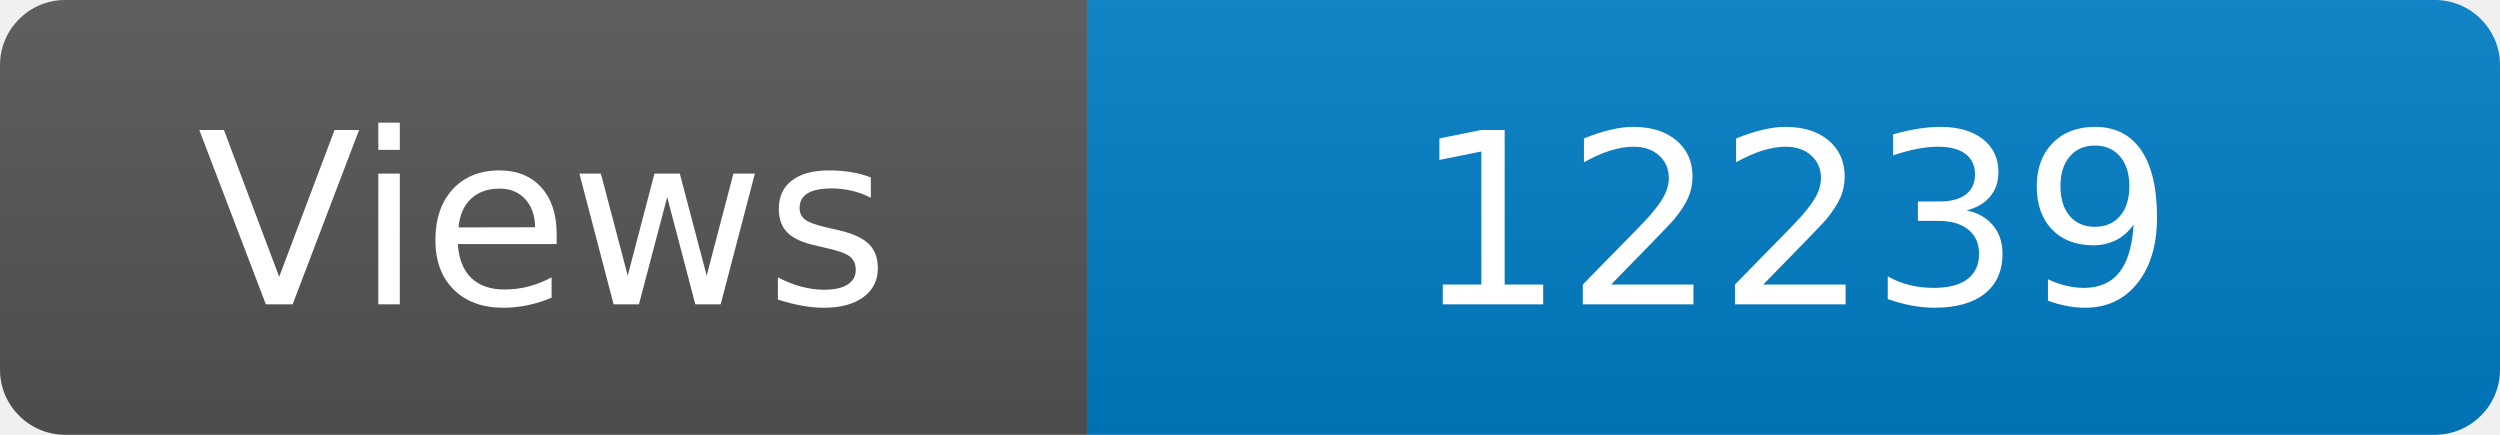
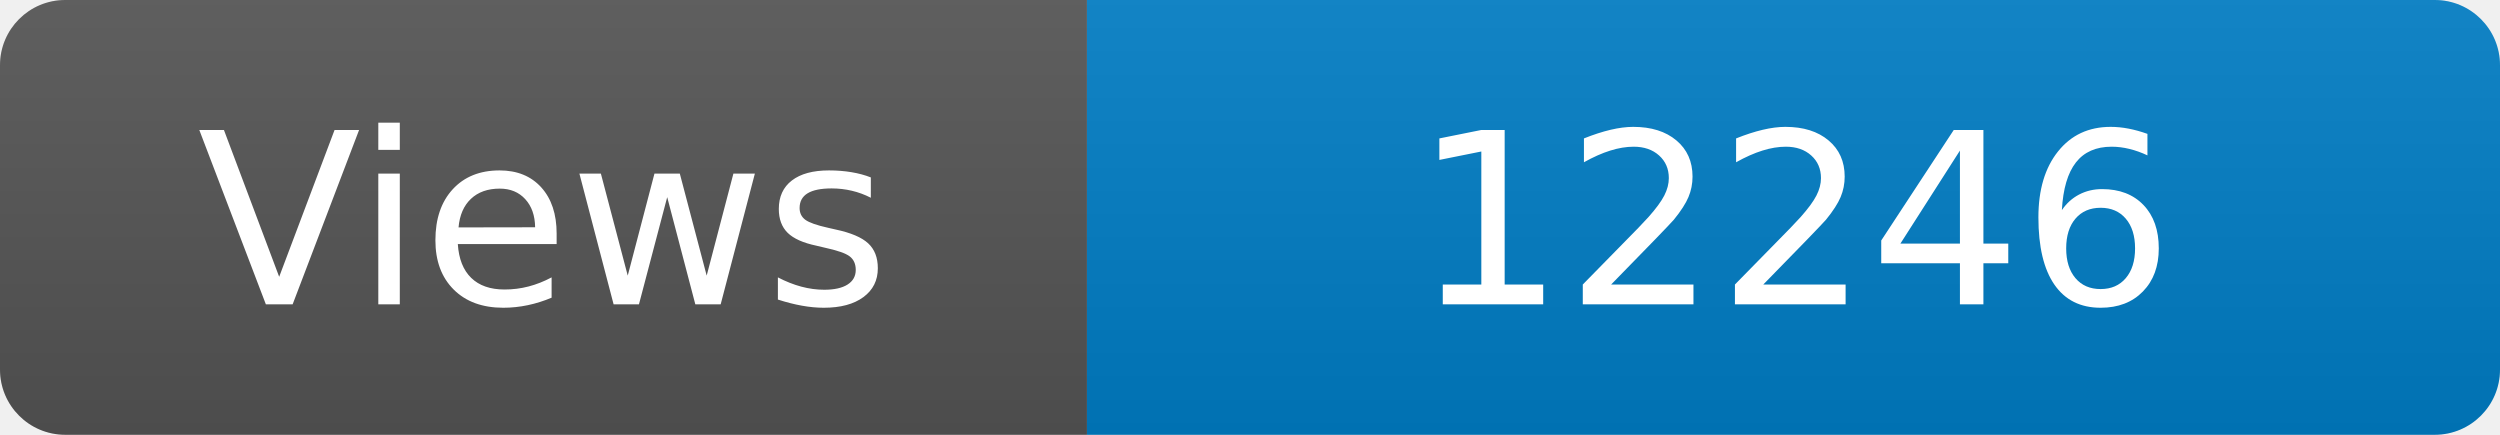
<svg xmlns="http://www.w3.org/2000/svg" width="115" height="20" role="img" aria-label="Maintained?: yes">
  <linearGradient id="s" x2="0" y2="100%">
    <stop offset="0" stop-color="#bbb" stop-opacity=".1" />
    <stop offset="1" stop-opacity=".1" />
  </linearGradient>
  <clipPath id="r">
    <rect width="115" height="20" rx="3" fill="#fff" />
  </clipPath>
  <g clip-path="url(#r)">
    <rect width="50" height="20" fill="#555" />
    <rect x="50" width="160" height="20" fill="#007ec6" />
    <rect width="115" height="20" fill="url(#s)" />
  </g>
  <g fill="#fff" text-anchor="middle" font-family="Verdana,Geneva,DejaVu Sans,sans-serif" font-size="110">
    <text x="250" y="140" transform="scale(.1)" fill="#fff">Views</text>
-     <text x="825" y="140" transform="scale(.1)" fill="#fff">12239</text>
+     <text x="825" y="140" transform="scale(.1)" fill="#fff">12246</text>
  </g>
</svg>
